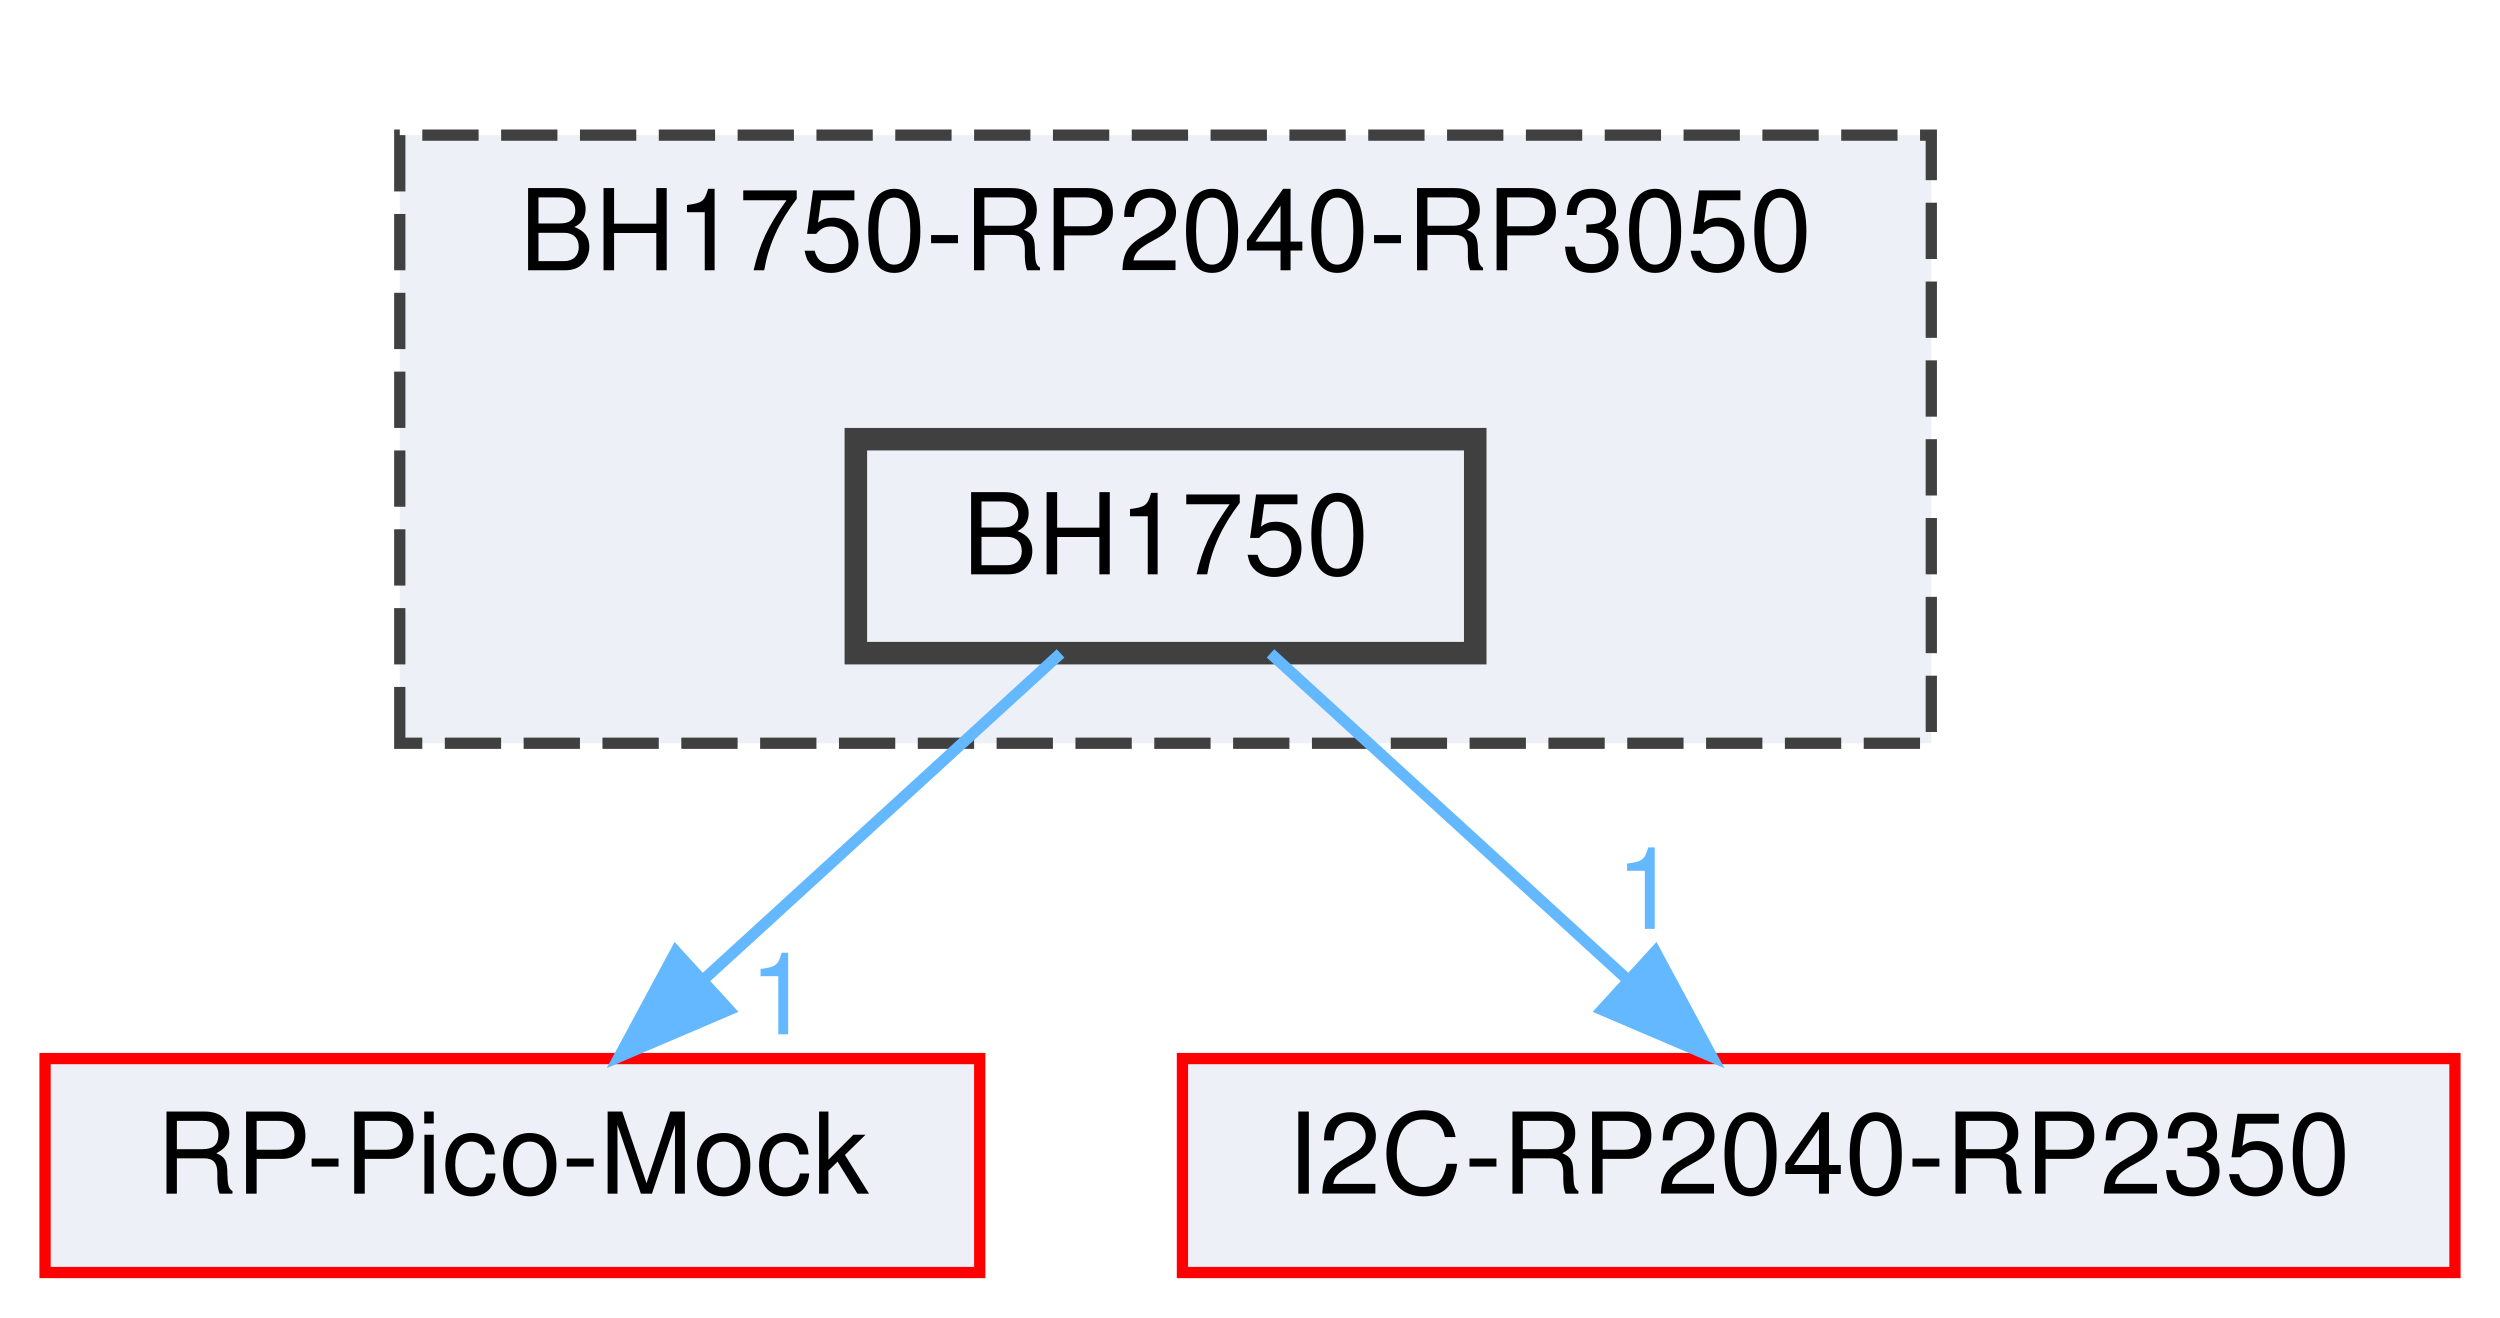
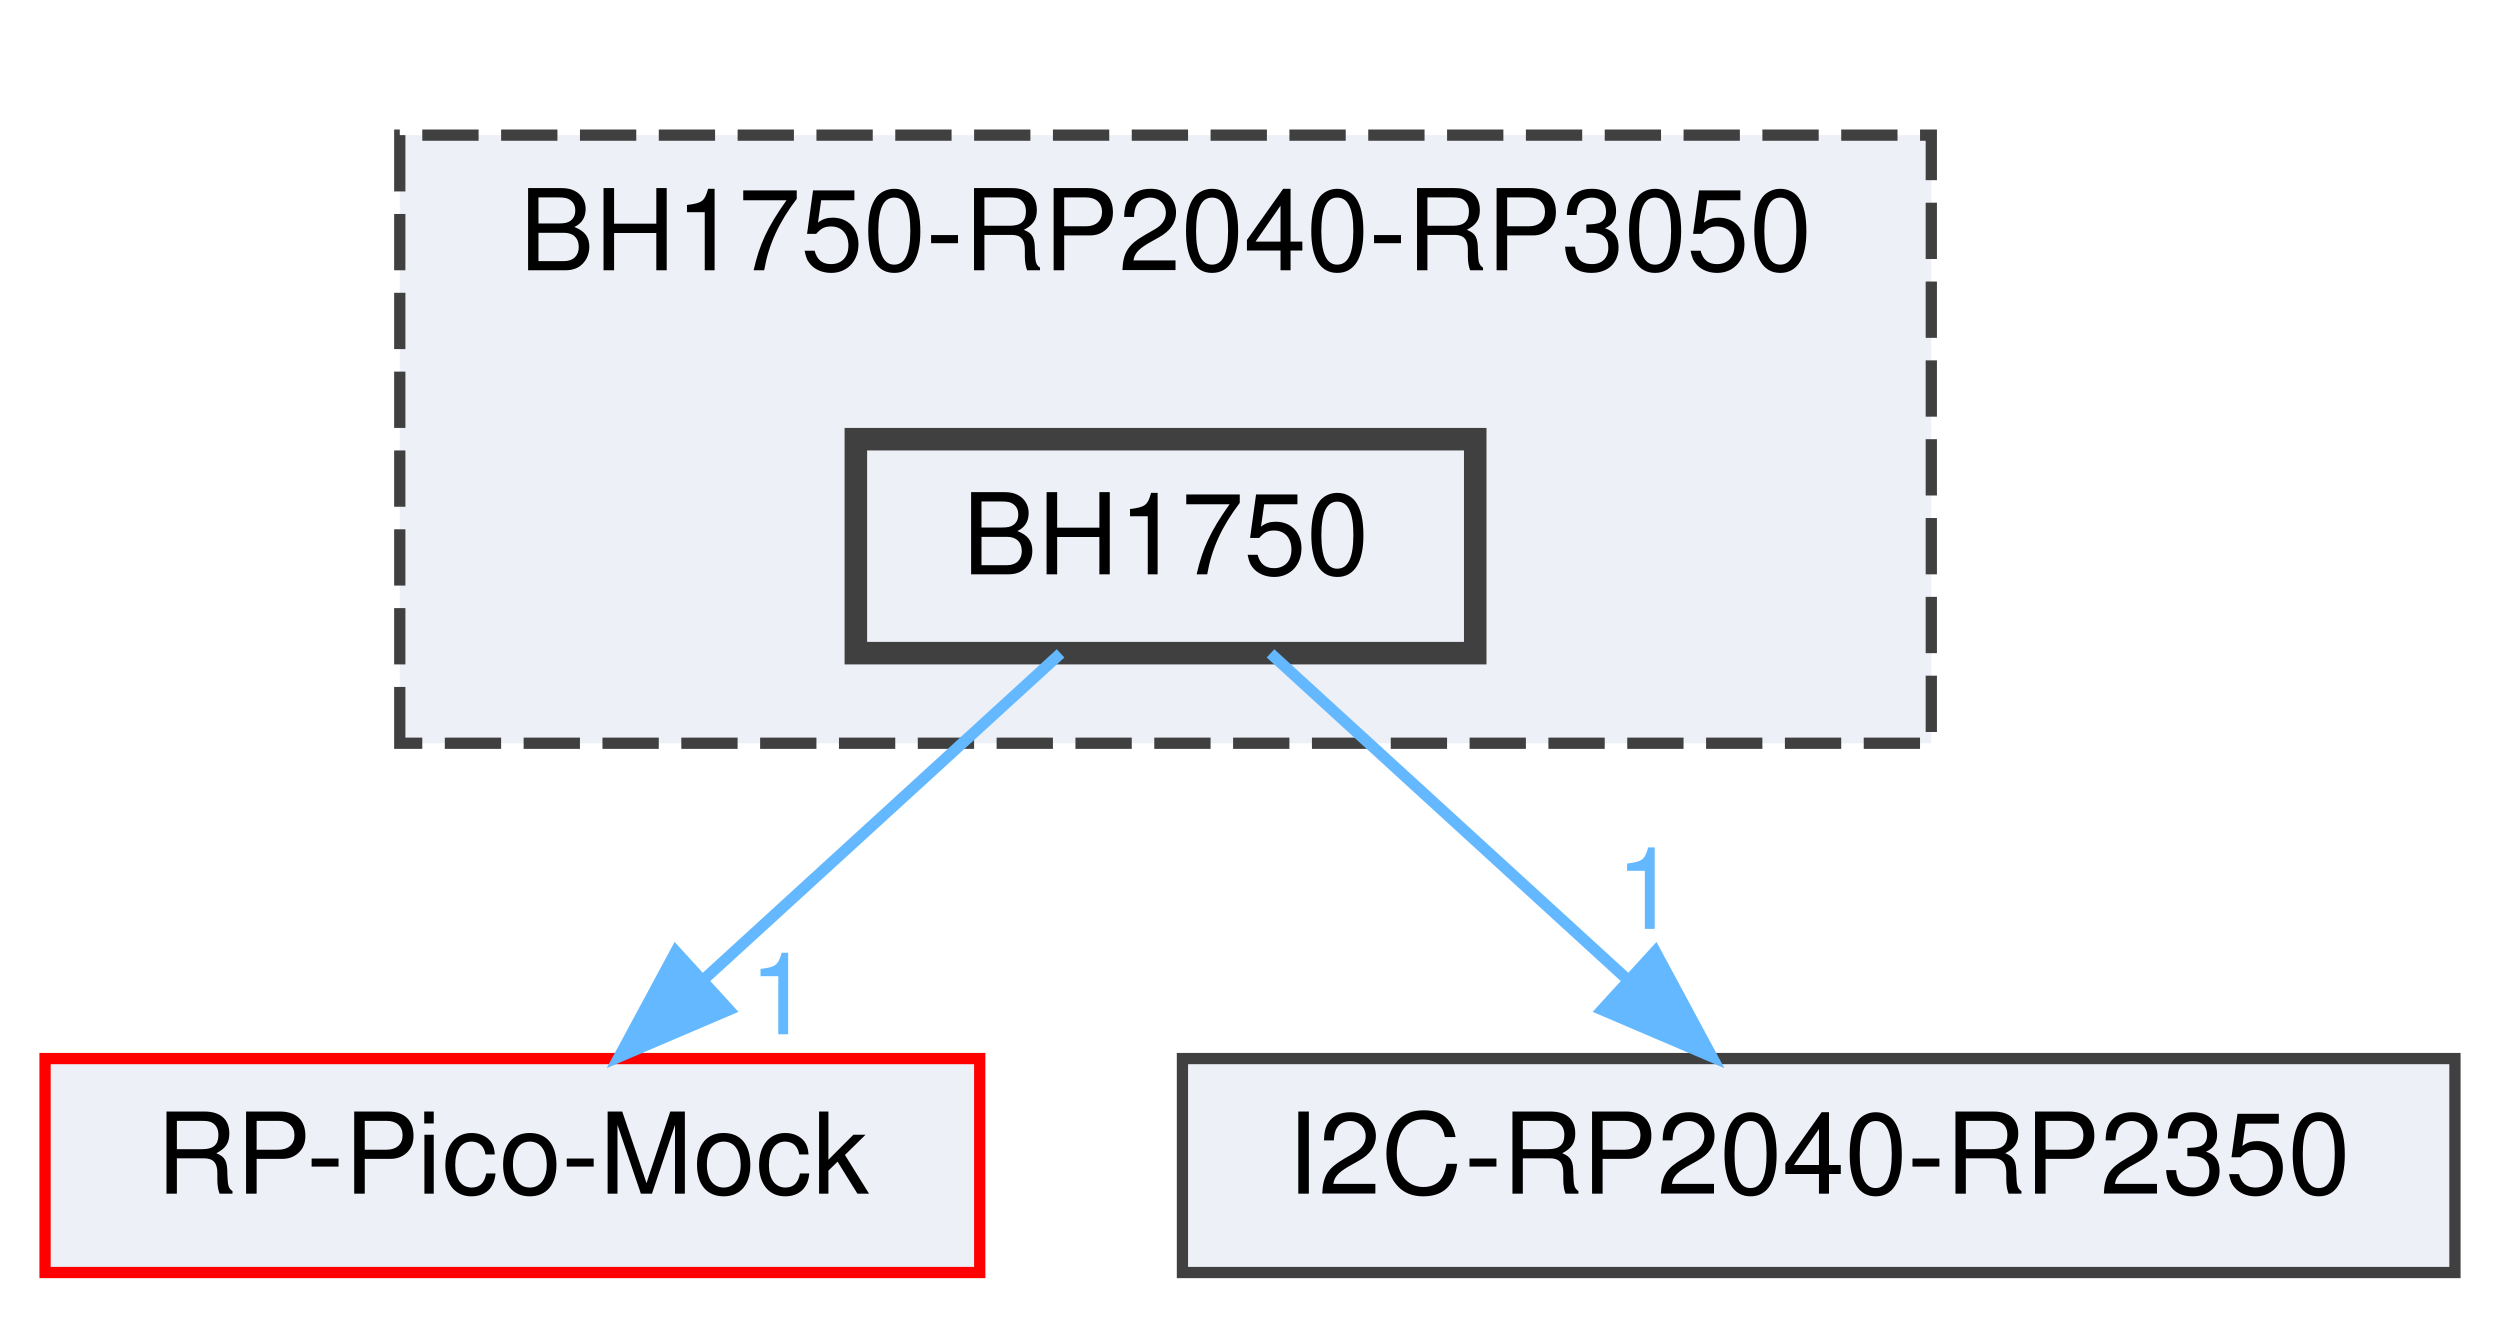
<svg xmlns="http://www.w3.org/2000/svg" xmlns:xlink="http://www.w3.org/1999/xlink" width="222pt" height="117pt" viewBox="0.00 0.00 222.00 117.00">
  <g id="graph0" class="graph" transform="scale(1 1) rotate(0) translate(4 113)">
    <g id="clust1" class="cluster">
      <g id="a_clust1">
        <a xlink:href="dir_586a74e95278ca130900aaa76c38b8ec.html" target="_top" xlink:title="BH1750-RP2040-RP3050">
          <polygon fill="#edf0f7" stroke="#404040" stroke-dasharray="5,2" points="31.5,-47 31.5,-101 167.5,-101 167.5,-47 31.5,-47" />
          <text text-anchor="middle" x="99.5" y="-89" font-family="Helvetica,sans-Serif" font-size="10.00">BH1750-RP2040-RP3050</text>
        </a>
      </g>
    </g>
    <g id="node1" class="node">
      <g id="a_node1">
        <a xlink:href="dir_a5983cb006134ff5feba39b894f44eaa.html" target="_top" xlink:title="BH1750">
          <polygon fill="#edf0f7" stroke="#404040" stroke-width="2" points="127,-74 72,-74 72,-55 127,-55 127,-74" />
          <text text-anchor="middle" x="99.5" y="-62" font-family="Helvetica,sans-Serif" font-size="10.00">BH1750</text>
        </a>
      </g>
    </g>
    <g id="node2" class="node">
      <g id="a_node2">
        <a xlink:href="dir_58feeb1fd685818ef953c7f6da627f79.html" target="_top" xlink:title="RP-Pico-Mock">
          <polygon fill="#edf0f7" stroke="red" points="83,-19 0,-19 0,0 83,0 83,-19" />
          <text text-anchor="middle" x="41.5" y="-7" font-family="Helvetica,sans-Serif" font-size="10.00">RP-Pico-Mock</text>
        </a>
      </g>
    </g>
    <g id="edge1" class="edge">
      <g id="a_edge1">
-         <a xlink:href="dir_000000_000017.html" target="_top">
+         <a xlink:href="dir_000000_000011.html" target="_top">
          <path fill="none" stroke="#63b8ff" d="M90.18,-54.98C81.69,-47.23 68.94,-35.58 58.62,-26.14" />
          <polygon fill="#63b8ff" stroke="#63b8ff" points="60.73,-23.33 50.99,-19.17 56.01,-28.5 60.73,-23.33" />
        </a>
      </g>
      <g id="a_edge1-headlabel">
-         <a xlink:href="dir_000000_000017.html" target="_top" xlink:title="1">
+         <a xlink:href="dir_000000_000011.html" target="_top" xlink:title="1">
          <text text-anchor="middle" x="65.3" y="-21.16" font-family="Helvetica,sans-Serif" font-size="10.00" fill="#63b8ff">1</text>
        </a>
      </g>
    </g>
    <g id="node3" class="node">
      <g id="a_node3">
        <a xlink:href="dir_e92e05ee3da150403452ae6e5e6731ce.html" target="_top" xlink:title="I2C-RP2040-RP2350">
-           <polygon fill="#edf0f7" stroke="red" points="214,-19 101,-19 101,0 214,0 214,-19" />
+           <polygon fill="#edf0f7" stroke="#404040" points="214,-19 101,-19 101,0 214,0 214,-19" />
          <text text-anchor="middle" x="157.5" y="-7" font-family="Helvetica,sans-Serif" font-size="10.00">I2C-RP2040-RP2350</text>
        </a>
      </g>
    </g>
    <g id="edge2" class="edge">
      <g id="a_edge2">
-         <a xlink:href="dir_000000_000010.html" target="_top">
+         <a xlink:href="dir_000000_000004.html" target="_top">
          <path fill="none" stroke="#63b8ff" d="M108.82,-54.98C117.31,-47.23 130.06,-35.58 140.38,-26.14" />
          <polygon fill="#63b8ff" stroke="#63b8ff" points="142.99,-28.5 148.01,-19.17 138.27,-23.33 142.99,-28.5" />
        </a>
      </g>
      <g id="a_edge2-headlabel">
-         <a xlink:href="dir_000000_000010.html" target="_top" xlink:title="1">
+         <a xlink:href="dir_000000_000004.html" target="_top" xlink:title="1">
          <text text-anchor="middle" x="142.25" y="-30.52" font-family="Helvetica,sans-Serif" font-size="10.00" fill="#63b8ff">1</text>
        </a>
      </g>
    </g>
  </g>
</svg>
